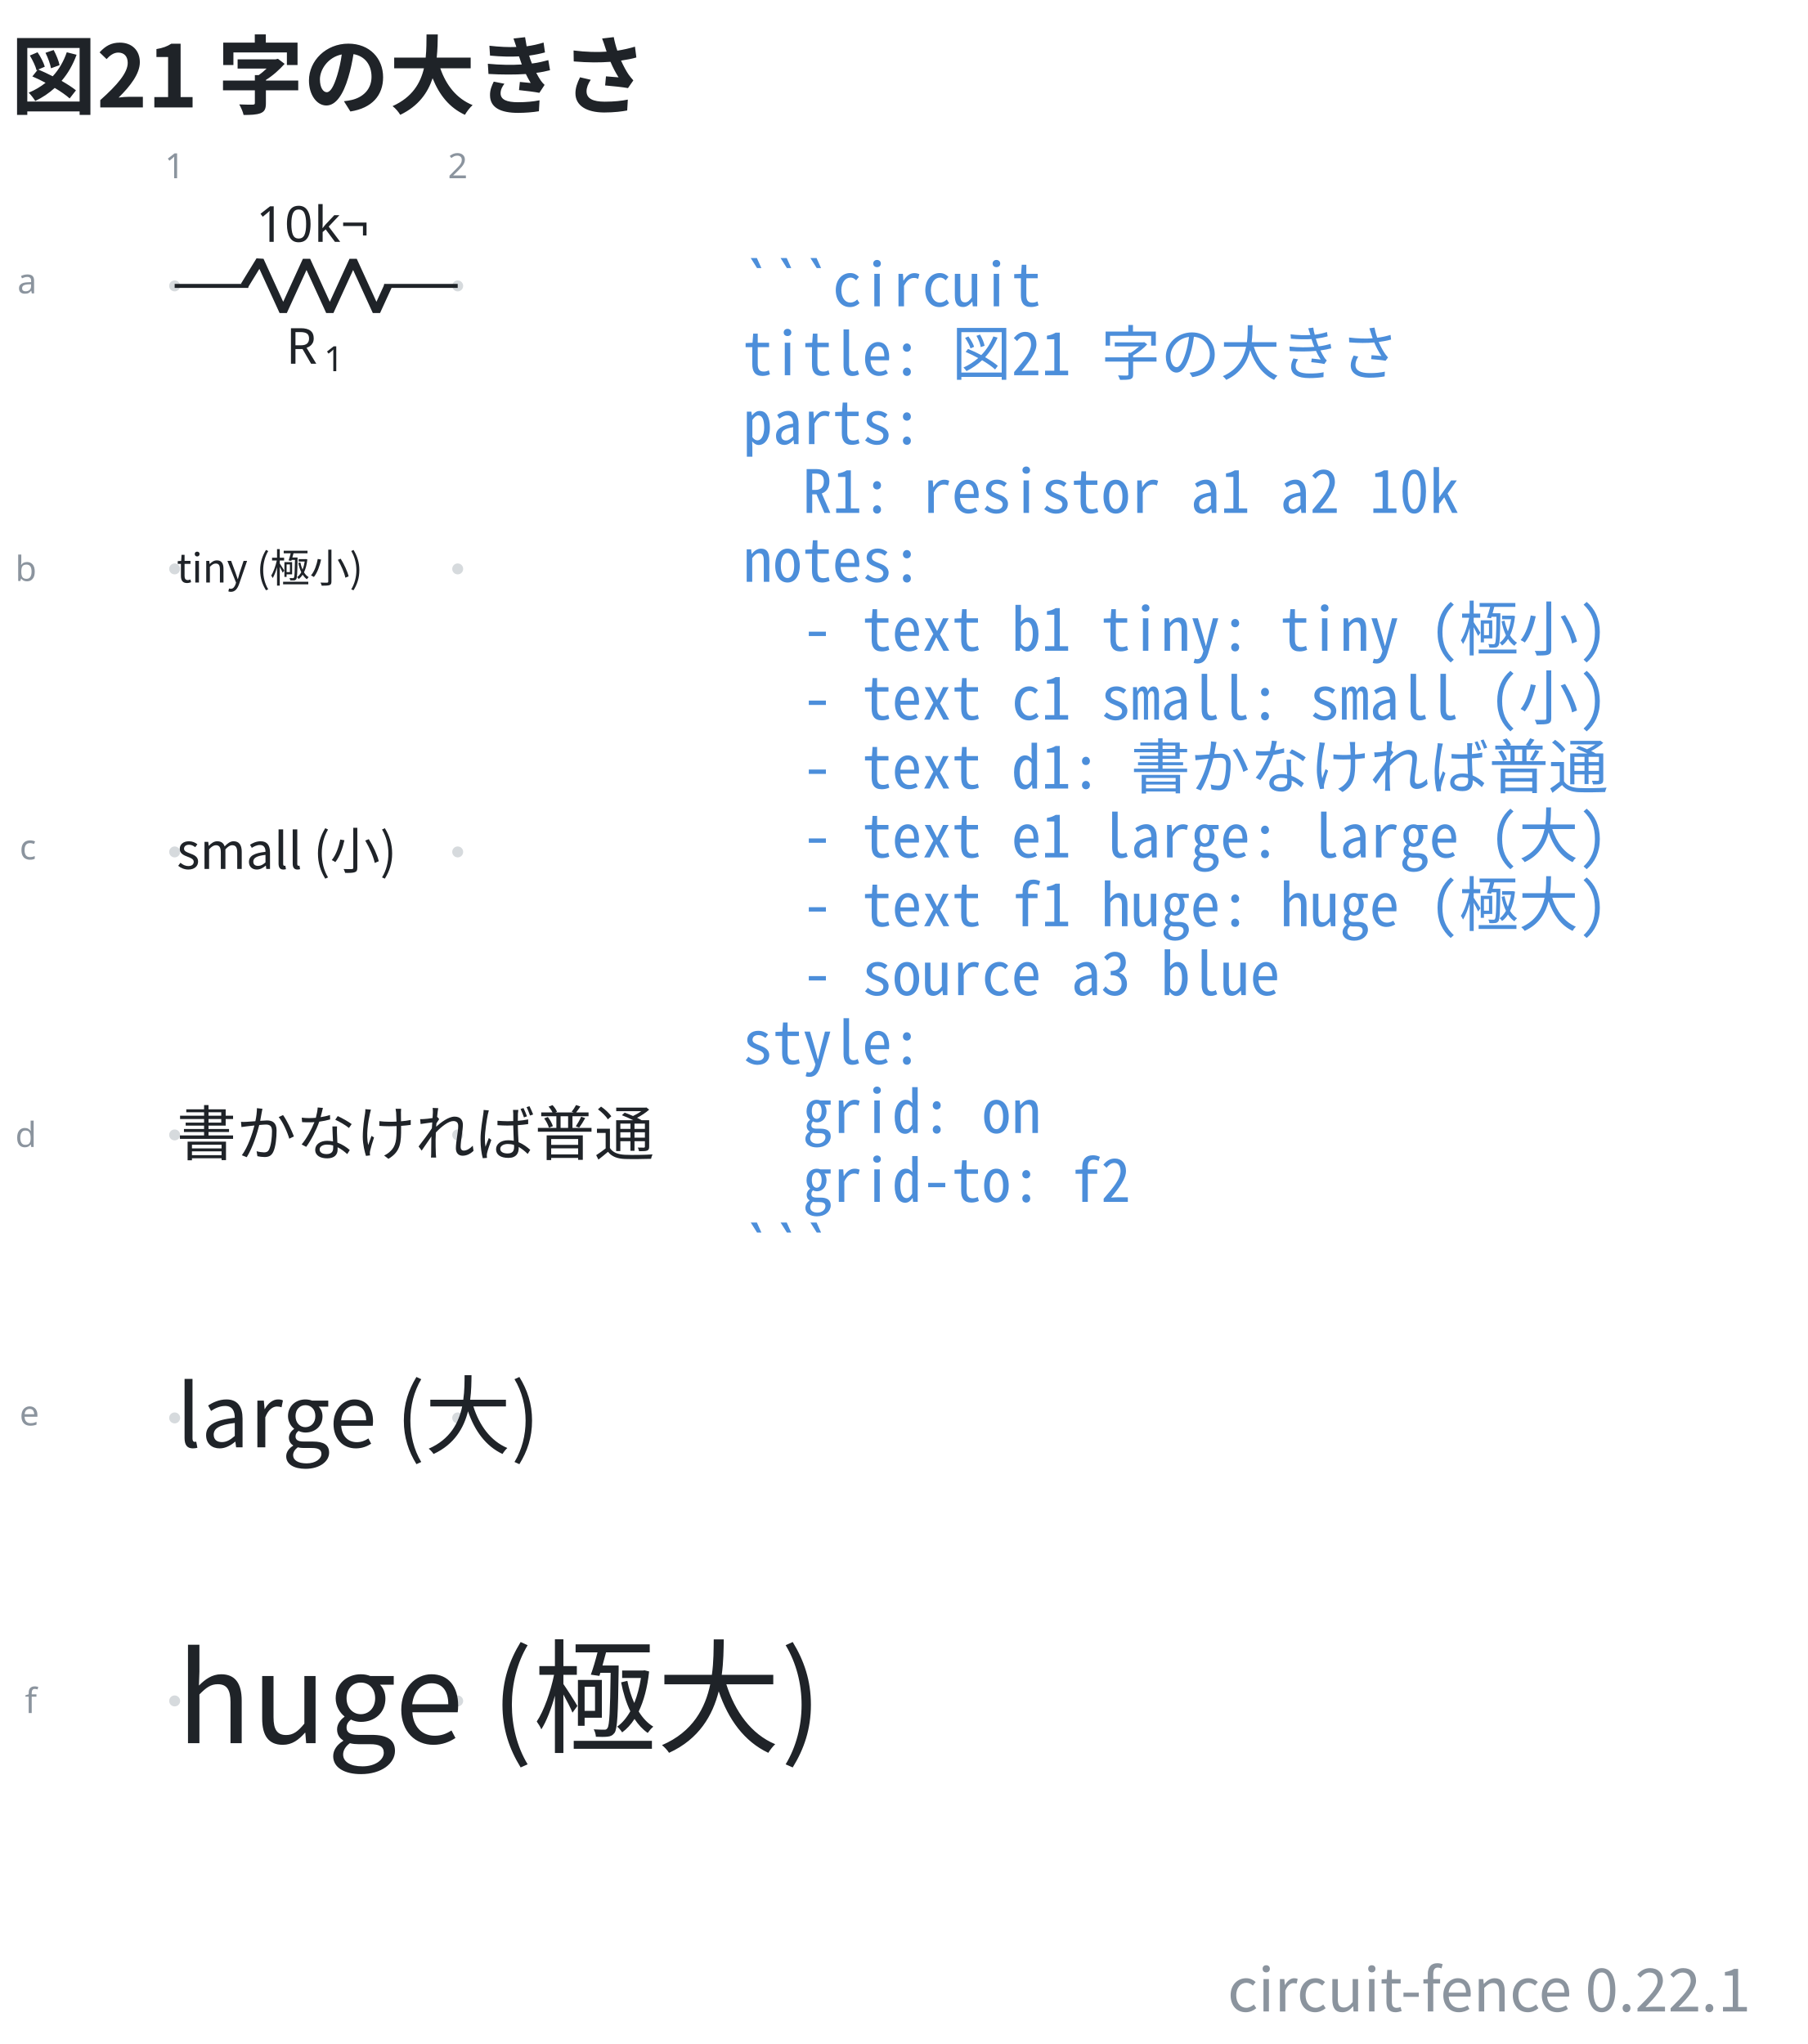
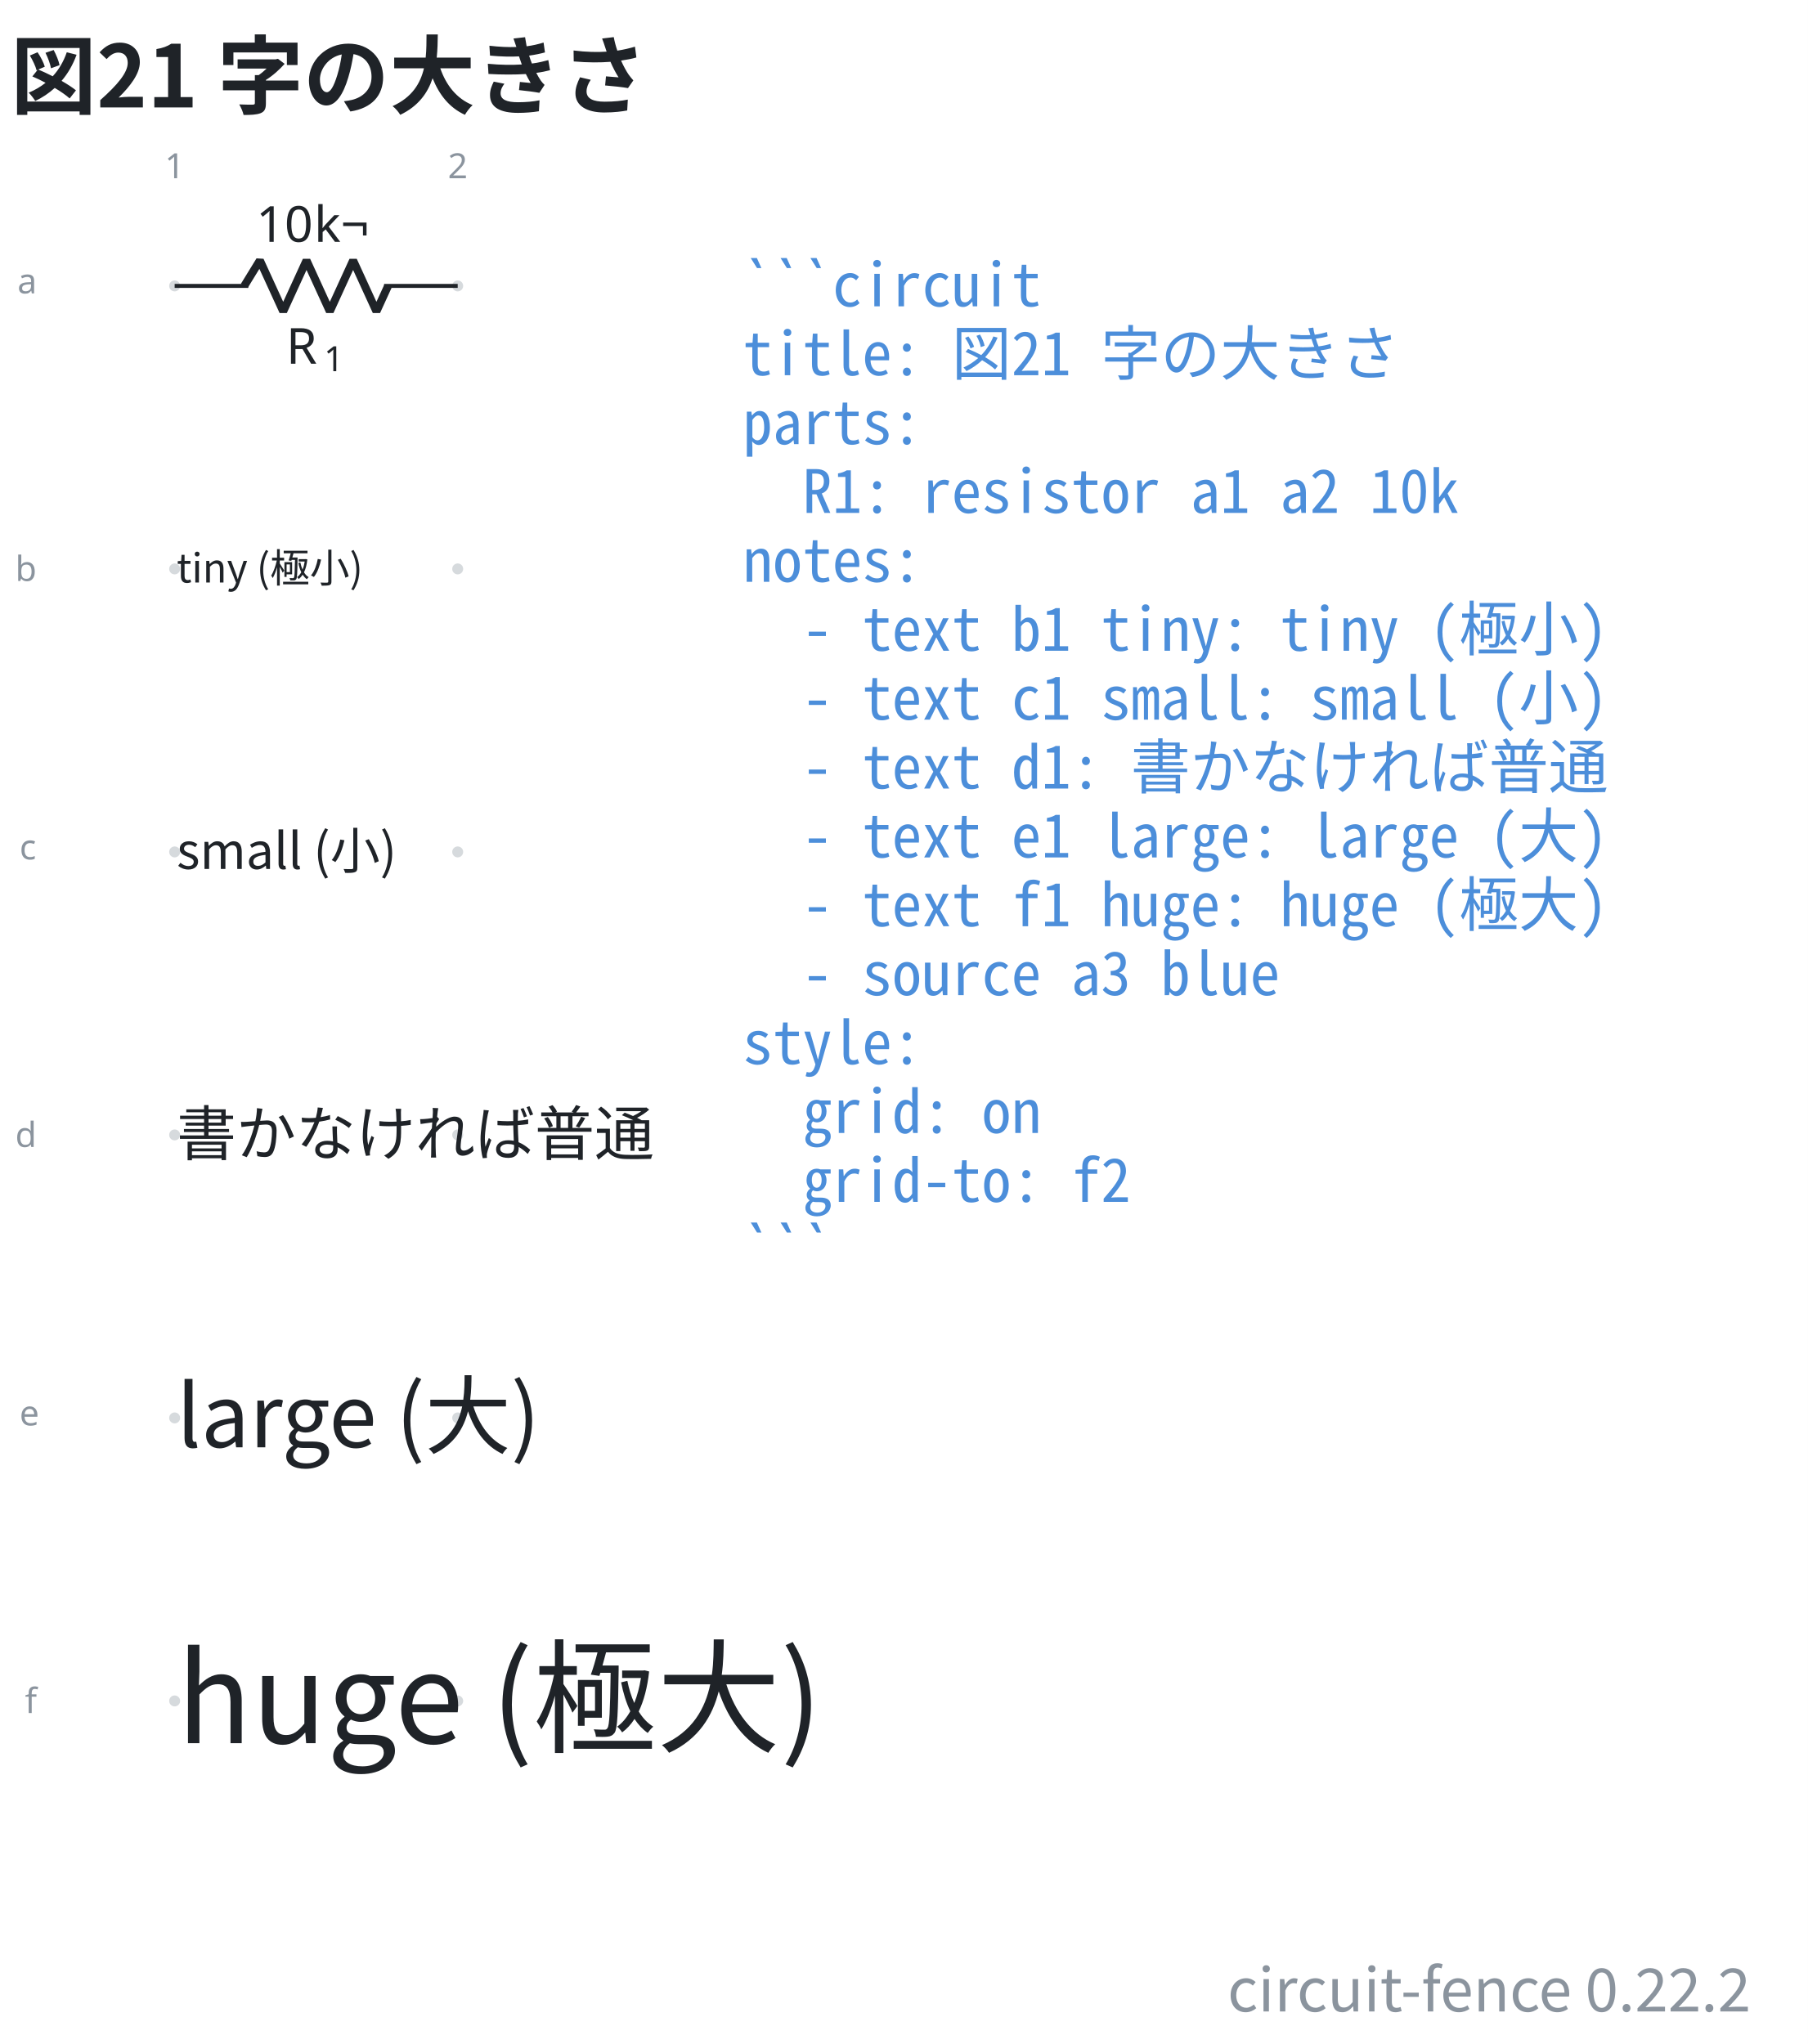
- <svg xmlns="http://www.w3.org/2000/svg" data-figure-paper="#ffffff" data-circuit-fence="0.22.1" fill="#1f2328" width="484.629" height="548" viewBox="-72 -72 363.472 411">
+ <svg xmlns="http://www.w3.org/2000/svg" data-figure-paper="#ffffff" data-circuit-fence="0.22.2" fill="#1f2328" width="484.629" height="548" viewBox="-72 -72 363.472 411">
  <rect x="-72" y="-72" width="363.472" height="411" fill="#ffffff" />
  <g stroke="#1f2328" stroke-miterlimit="10" stroke-width=".8">
    <path fill="#8b949e" fill-opacity=".35" stroke="none" stroke-opacity=".35" d="M-35.787-14.511a1.1 1.1 0 1 0-2.2 0 1.1 1.1 0 0 0 2.2 0M-35.787 42.394a1.1 1.1 0 1 0-2.2 0 1.1 1.1 0 0 0 2.2 0M-35.787 99.3a1.1 1.1 0 1 0-2.2 0 1.1 1.1 0 0 0 2.2 0M-35.787 156.205a1.1 1.1 0 1 0-2.2 0 1.1 1.1 0 0 0 2.2 0M-35.787 213.11a1.1 1.1 0 1 0-2.2 0 1.1 1.1 0 0 0 2.2 0M-35.787 270.016a1.1 1.1 0 1 0-2.2 0 1.1 1.1 0 0 0 2.2 0M21.118-14.511a1.1 1.1 0 1 0-2.2 0 1.1 1.1 0 0 0 2.2 0M21.118 42.394a1.1 1.1 0 1 0-2.2 0 1.1 1.1 0 0 0 2.2 0M21.118 99.3a1.1 1.1 0 1 0-2.2 0 1.1 1.1 0 0 0 2.2 0M21.118 156.205a1.1 1.1 0 1 0-2.2 0 1.1 1.1 0 0 0 2.2 0M21.118 213.11a1.1 1.1 0 1 0-2.2 0 1.1 1.1 0 0 0 2.2 0M21.118 270.016a1.1 1.1 0 1 0-2.2 0 1.1 1.1 0 0 0 2.2 0m-1.1 0" />
    <g fill="#8b949e" stroke="#8b949e">
      <text x="-36.887" y="-14.511" fill="#8b949e" stroke="none" font-family="cmr7" font-size="7" transform="translate(-1.993 -21.645)">1</text>
    </g>
    <g fill="#8b949e" stroke="#8b949e">
      <text x="-36.887" y="-14.511" fill="#8b949e" stroke="none" font-family="cmr7" font-size="7" transform="translate(54.912 -21.645)">2</text>
    </g>
    <g fill="#8b949e" stroke="#8b949e">
      <text x="-36.887" y="-14.511" fill="#8b949e" stroke="none" font-family="cmr7" font-size="7" transform="translate(-31.62 1.507)">a</text>
    </g>
    <g fill="#8b949e" stroke="#8b949e">
      <text x="-36.887" y="-14.511" fill="#8b949e" stroke="none" font-family="cmr7" font-size="7" transform="translate(-32.05 59.336)">b</text>
    </g>
    <g fill="#8b949e" stroke="#8b949e">
      <text x="-36.887" y="-14.511" fill="#8b949e" stroke="none" font-family="cmr7" font-size="7" transform="translate(-31.189 115.318)">c</text>
    </g>
    <g fill="#8b949e" stroke="#8b949e">
      <text x="-36.887" y="-14.511" fill="#8b949e" stroke="none" font-family="cmr7" font-size="7" transform="translate(-32.05 173.147)">d</text>
    </g>
    <g fill="#8b949e" stroke="#8b949e">
      <text x="-36.887" y="-14.511" fill="#8b949e" stroke="none" font-family="cmr7" font-size="7" transform="translate(-31.189 229.129)">e</text>
    </g>
    <g fill="#8b949e" stroke="#8b949e">
      <text x="-36.887" y="-14.511" fill="#8b949e" stroke="none" font-family="cmr7" font-size="7" transform="translate(-30.112 286.958)">f</text>
    </g>
    <path fill="none" d="M-36.887-14.511h.4m-.4 0h14.795m27.315 0h14.795m-.4 0h.4" />
    <g stroke-linejoin="bevel" stroke-width="1.6">
      <path fill="none" d="m-22.892-14.511 3.143-5.122 4.686 10.243 4.686-10.243L-5.692-9.39l4.686-10.243L3.68-9.39l2.343-5.121" />
    </g>
    <g stroke="none">
      <text x="-36.887" y="-14.511" font-family="cmmi10" font-size="10" transform="translate(22.413 15.648)">R</text>
      <text x="-29.294" y="-13.011" font-family="cmr7" font-size="7" transform="translate(22.413 15.648)">1</text>
    </g>
    <g stroke="none" font-family="cmr10" font-size="10">
      <text x="-36.887" y="-14.511" transform="translate(16.37 -8.863)">10</text>
      <text x="-25.221" y="-14.511" transform="translate(16.37 -8.863)">k¬</text>
    </g>
    <g>
      <text x="-36.887" y="-14.511" fill="#1f2328" stroke="none" font-family="'Noto Sans CJK JP','Noto Sans JP','Hiragino Sans','Yu Gothic',sans-serif" font-size="8" transform="translate(.4 59.639)">tiny (極小)</text>
    </g>
    <g>
      <text x="-36.887" y="-14.511" fill="#1f2328" stroke="none" font-family="'Noto Sans CJK JP','Noto Sans JP','Hiragino Sans','Yu Gothic',sans-serif" font-size="10" transform="translate(.4 117.228)">small (小)</text>
    </g>
    <g>
      <text x="-36.887" y="-14.511" fill="#1f2328" stroke="none" font-family="'Noto Sans CJK JP','Noto Sans JP','Hiragino Sans','Yu Gothic',sans-serif" font-size="12" transform="translate(.4 174.816)">書かなければ普通</text>
    </g>
    <g>
      <text x="-36.887" y="-14.511" fill="#1f2328" stroke="none" font-family="'Noto Sans CJK JP','Noto Sans JP','Hiragino Sans','Yu Gothic',sans-serif" font-size="17.28" transform="translate(.4 233.525)">large (大)</text>
    </g>
    <g>
      <text x="-36.887" y="-14.511" fill="#1f2328" stroke="none" font-family="'Noto Sans CJK JP','Noto Sans JP','Hiragino Sans','Yu Gothic',sans-serif" font-size="24.88" transform="translate(.4 293.026)">huge (極大)</text>
    </g>
    <g>
      <text x="-36.887" y="-14.511" fill="#4c8eda" stroke="none" font-family="'Noto Sans Mono CJK JP',ui-monospace,'SFMono-Regular',Consolas,'Liberation Mono',monospace" font-size="12" transform="translate(114.211 4.1)" xml:space="preserve">```circuit</text>
    </g>
    <g>
      <text x="-36.887" y="-14.511" fill="#4c8eda" stroke="none" font-family="'Noto Sans Mono CJK JP',ui-monospace,'SFMono-Regular',Consolas,'Liberation Mono',monospace" font-size="12" transform="translate(114.211 17.956)" xml:space="preserve">title: 図21 字の大きさ</text>
    </g>
    <g>
      <text x="-36.887" y="-14.511" fill="#4c8eda" stroke="none" font-family="'Noto Sans Mono CJK JP',ui-monospace,'SFMono-Regular',Consolas,'Liberation Mono',monospace" font-size="12" transform="translate(114.211 31.813)" xml:space="preserve">parts:</text>
    </g>
    <g>
      <text x="-36.887" y="-14.511" fill="#4c8eda" stroke="none" font-family="'Noto Sans Mono CJK JP',ui-monospace,'SFMono-Regular',Consolas,'Liberation Mono',monospace" font-size="12" transform="translate(114.211 45.641)" xml:space="preserve">  R1: resistor a1 a2 10k</text>
    </g>
    <g>
      <text x="-36.887" y="-14.511" fill="#4c8eda" stroke="none" font-family="'Noto Sans Mono CJK JP',ui-monospace,'SFMono-Regular',Consolas,'Liberation Mono',monospace" font-size="12" transform="translate(114.211 59.498)" xml:space="preserve">notes:</text>
    </g>
    <g>
      <text x="-36.887" y="-14.511" fill="#4c8eda" stroke="none" font-family="'Noto Sans Mono CJK JP',ui-monospace,'SFMono-Regular',Consolas,'Liberation Mono',monospace" font-size="12" transform="translate(114.211 73.354)" xml:space="preserve">  - text b1 tiny: tiny (極小)</text>
    </g>
    <g>
      <text x="-36.887" y="-14.511" fill="#4c8eda" stroke="none" font-family="'Noto Sans Mono CJK JP',ui-monospace,'SFMono-Regular',Consolas,'Liberation Mono',monospace" font-size="12" transform="translate(114.211 87.21)" xml:space="preserve">  - text c1 small: small (小)</text>
    </g>
    <g>
      <text x="-36.887" y="-14.511" fill="#4c8eda" stroke="none" font-family="'Noto Sans Mono CJK JP',ui-monospace,'SFMono-Regular',Consolas,'Liberation Mono',monospace" font-size="12" transform="translate(114.211 101.067)" xml:space="preserve">  - text d1: 書かなければ普通</text>
    </g>
    <g>
      <text x="-36.887" y="-14.511" fill="#4c8eda" stroke="none" font-family="'Noto Sans Mono CJK JP',ui-monospace,'SFMono-Regular',Consolas,'Liberation Mono',monospace" font-size="12" transform="translate(114.211 114.924)" xml:space="preserve">  - text e1 large: large (大)</text>
    </g>
    <g>
      <text x="-36.887" y="-14.511" fill="#4c8eda" stroke="none" font-family="'Noto Sans Mono CJK JP',ui-monospace,'SFMono-Regular',Consolas,'Liberation Mono',monospace" font-size="12" transform="translate(114.211 128.751)" xml:space="preserve">  - text f1 huge: huge (極大)</text>
    </g>
    <g>
      <text x="-36.887" y="-14.511" fill="#4c8eda" stroke="none" font-family="'Noto Sans Mono CJK JP',ui-monospace,'SFMono-Regular',Consolas,'Liberation Mono',monospace" font-size="12" transform="translate(114.211 142.608)" xml:space="preserve">  - source a3 blue</text>
    </g>
    <g>
      <text x="-36.887" y="-14.511" fill="#4c8eda" stroke="none" font-family="'Noto Sans Mono CJK JP',ui-monospace,'SFMono-Regular',Consolas,'Liberation Mono',monospace" font-size="12" transform="translate(114.211 156.464)" xml:space="preserve">style:</text>
    </g>
    <g>
      <text x="-36.887" y="-14.511" fill="#4c8eda" stroke="none" font-family="'Noto Sans Mono CJK JP',ui-monospace,'SFMono-Regular',Consolas,'Liberation Mono',monospace" font-size="12" transform="translate(114.211 170.32)" xml:space="preserve">  grid: on</text>
    </g>
    <g>
      <text x="-36.887" y="-14.511" fill="#4c8eda" stroke="none" font-family="'Noto Sans Mono CJK JP',ui-monospace,'SFMono-Regular',Consolas,'Liberation Mono',monospace" font-size="12" transform="translate(114.211 184.177)" xml:space="preserve">  grid-to: f2</text>
    </g>
    <g>
      <text x="-36.887" y="-14.511" fill="#4c8eda" stroke="none" font-family="'Noto Sans Mono CJK JP',ui-monospace,'SFMono-Regular',Consolas,'Liberation Mono',monospace" font-size="12" transform="translate(114.211 198.034)" xml:space="preserve">```</text>
    </g>
    <g>
      <text x="-36.887" y="-14.511" fill="#1f2328" stroke="none" font-family="'Noto Sans CJK JP','Noto Sans JP','Hiragino Sans','Yu Gothic',sans-serif" font-size="17.28" transform="translate(-32.983 -35.889)" font-weight="bold">図21 字の大きさ</text>
    </g>
    <g>
-       <text x="-36.887" y="-14.511" fill="#8b949e" stroke="none" font-family="'Noto Sans CJK JP','Noto Sans JP','Hiragino Sans','Yu Gothic',sans-serif" font-size="12" transform="translate(316.88 346.968)" text-anchor="end">circuit-fence 0.22.1</text>
+       <text x="-36.887" y="-14.511" fill="#8b949e" stroke="none" font-family="'Noto Sans CJK JP','Noto Sans JP','Hiragino Sans','Yu Gothic',sans-serif" font-size="12" transform="translate(316.88 346.968)" text-anchor="end">circuit-fence 0.22.2</text>
    </g>
  </g>
</svg>
